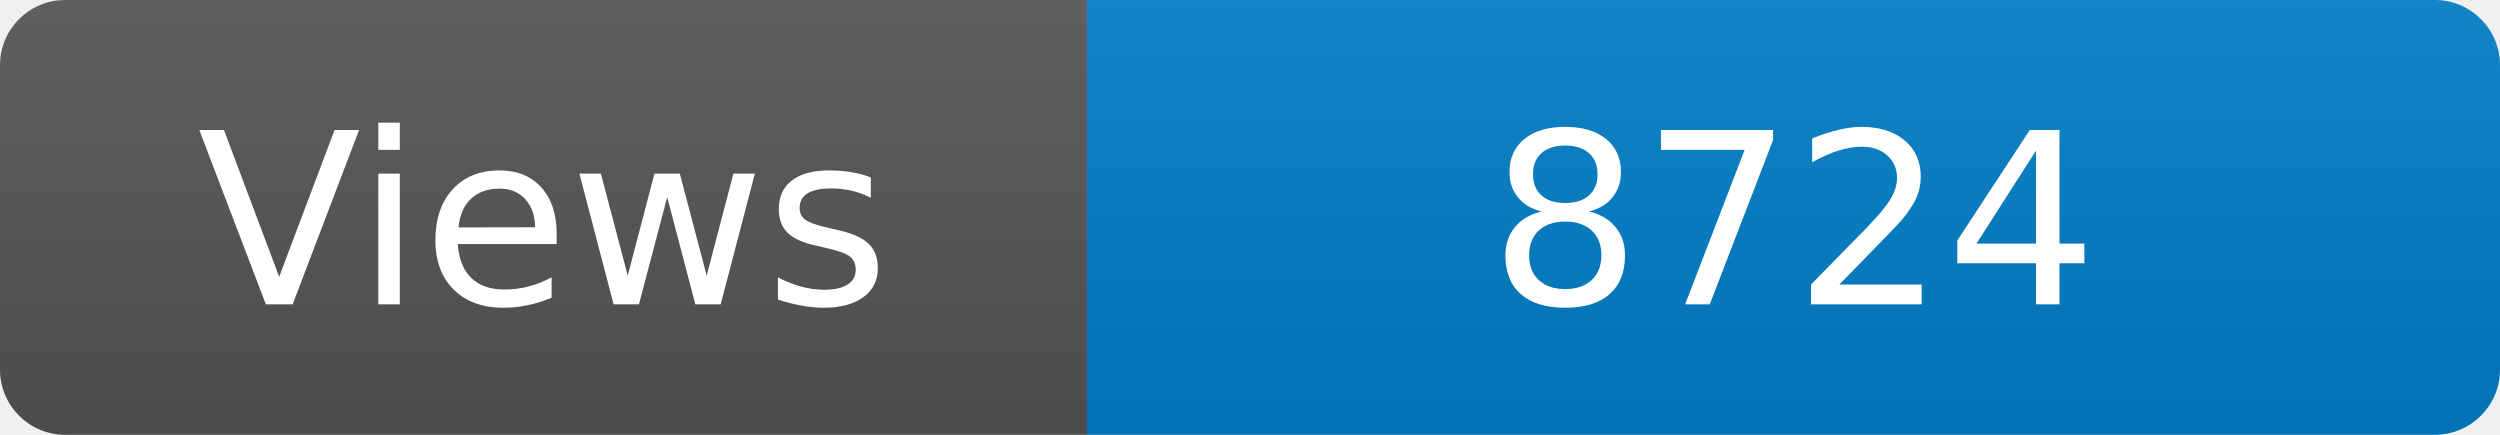
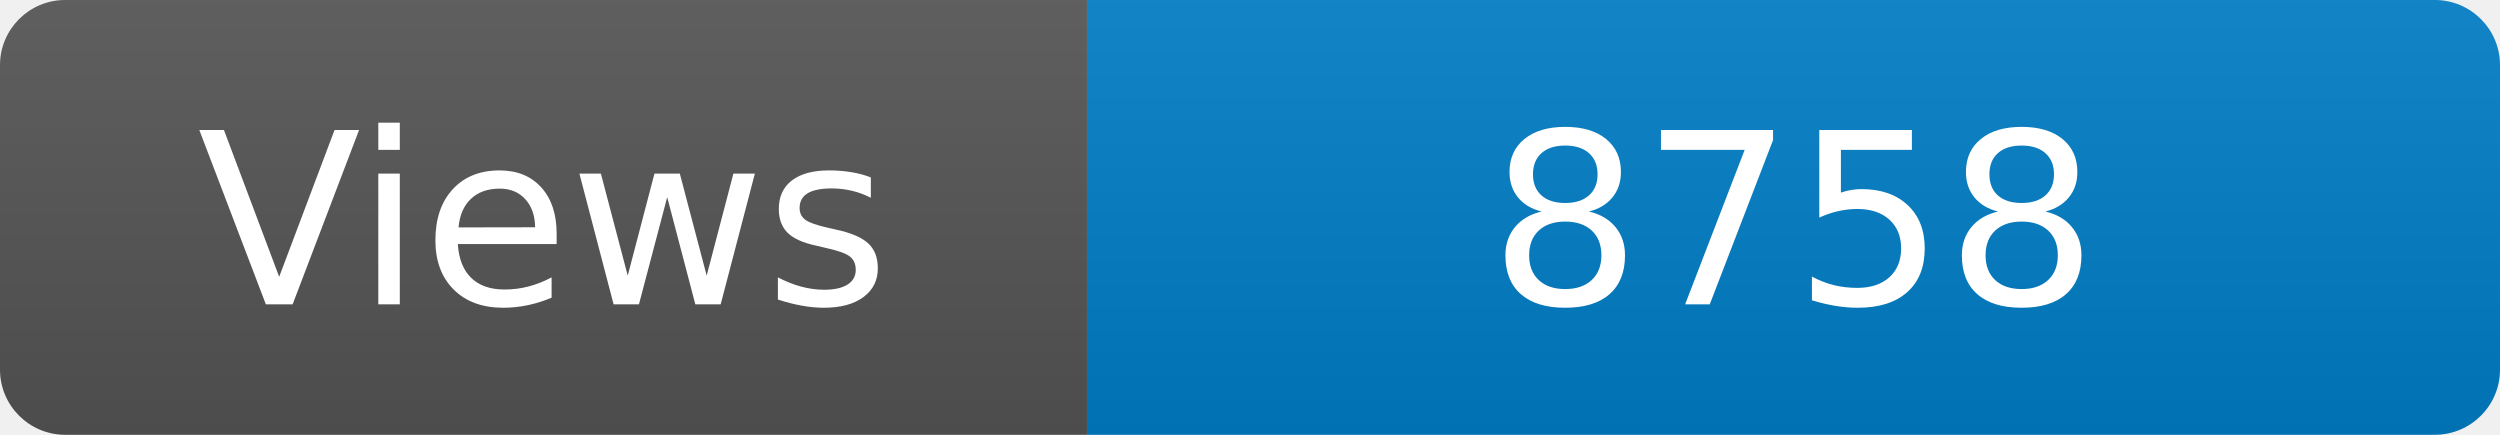
<svg xmlns="http://www.w3.org/2000/svg" width="115" height="20" role="img" aria-label="Maintained?: yes">
  <linearGradient id="s" x2="0" y2="100%">
    <stop offset="0" stop-color="#bbb" stop-opacity=".1" />
    <stop offset="1" stop-opacity=".1" />
  </linearGradient>
  <clipPath id="r">
    <rect width="115" height="20" rx="3" fill="#fff" />
  </clipPath>
  <g clip-path="url(#r)">
    <rect width="50" height="20" fill="#555" />
    <rect x="50" width="160" height="20" fill="#007ec6" />
    <rect width="115" height="20" fill="url(#s)" />
  </g>
  <g fill="#fff" text-anchor="middle" font-family="Verdana,Geneva,DejaVu Sans,sans-serif" font-size="110">
    <text x="250" y="140" transform="scale(.1)" fill="#fff">Views</text>
-     <text x="825" y="140" transform="scale(.1)" fill="#fff">8724</text>
+     <text x="825" y="140" transform="scale(.1)" fill="#fff">8758</text>
  </g>
</svg>
